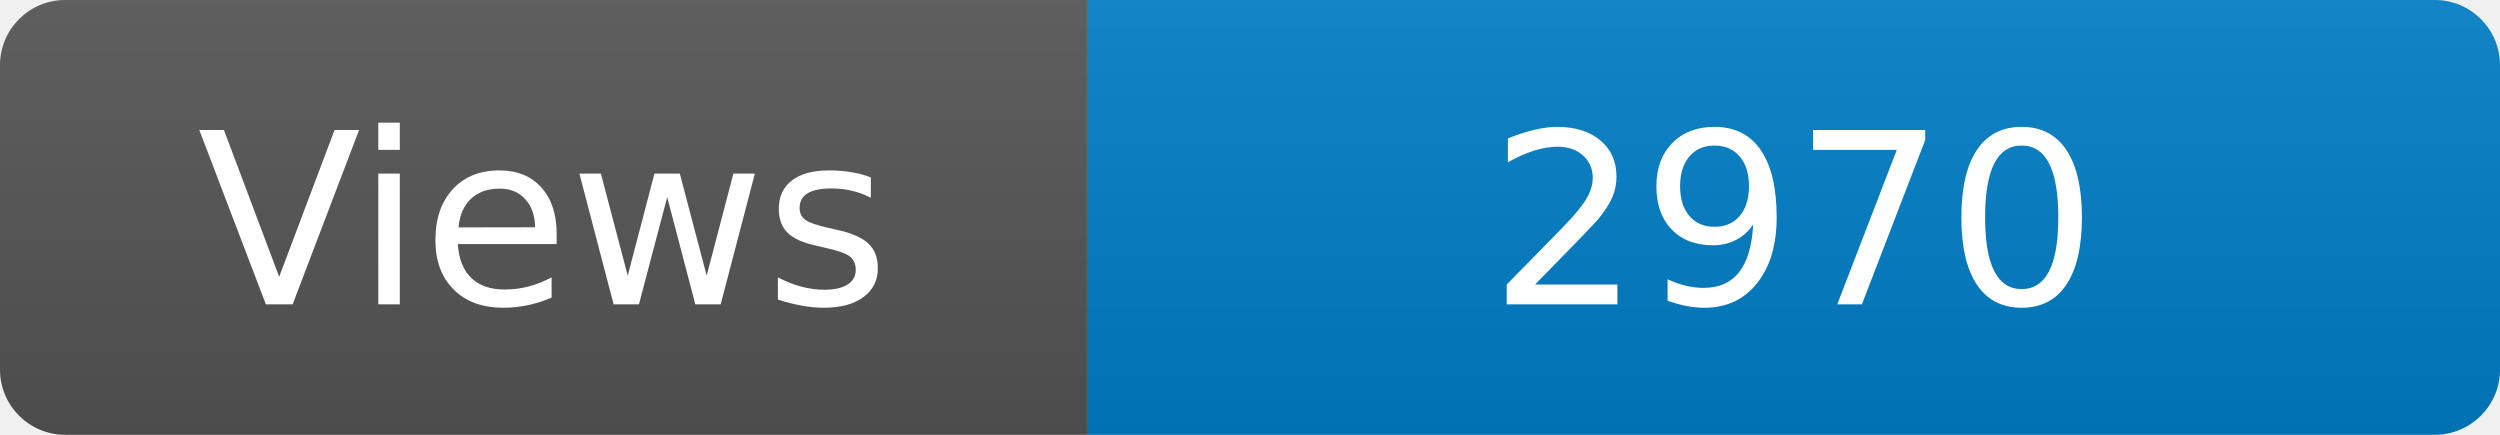
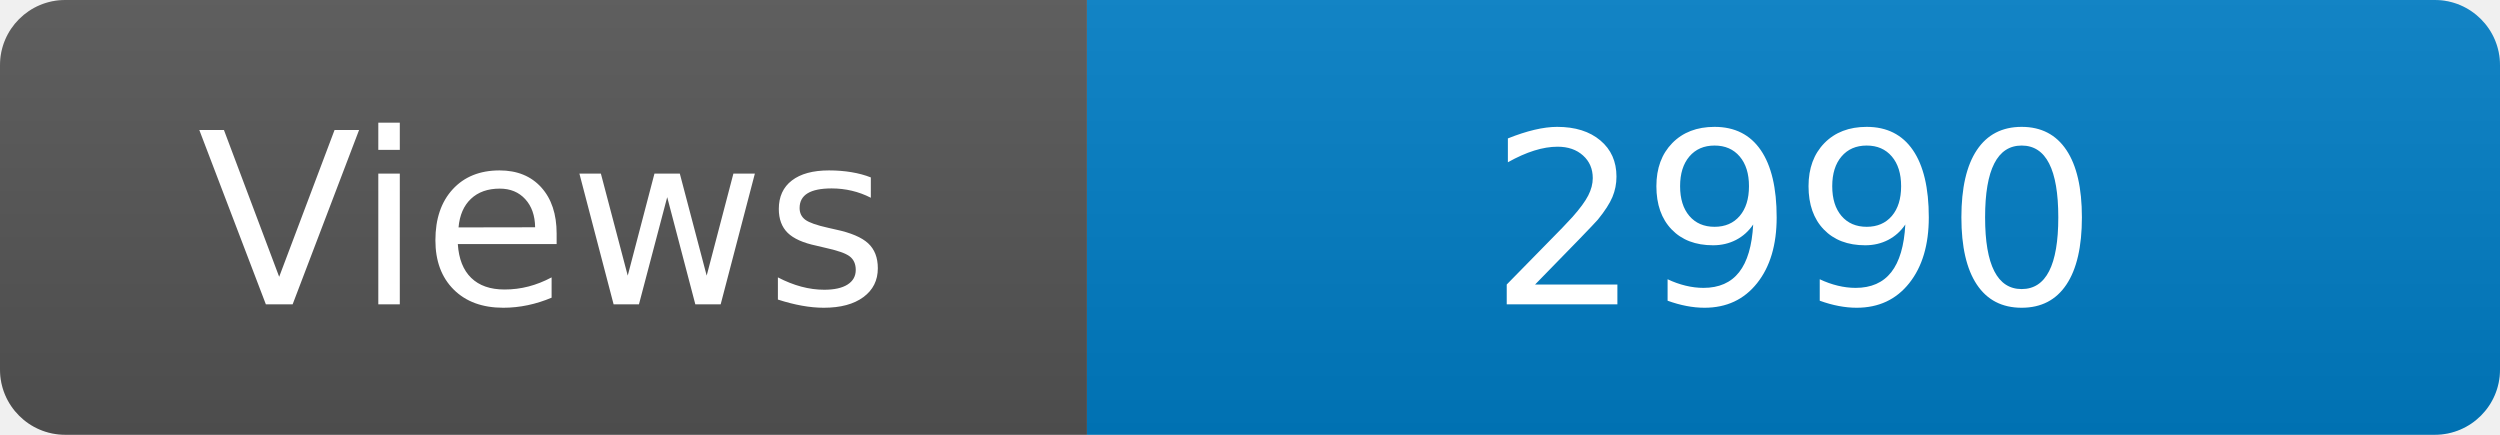
<svg xmlns="http://www.w3.org/2000/svg" width="115" height="20" role="img" aria-label="Maintained?: yes">
  <linearGradient id="s" x2="0" y2="100%">
    <stop offset="0" stop-color="#bbb" stop-opacity=".1" />
    <stop offset="1" stop-opacity=".1" />
  </linearGradient>
  <clipPath id="r">
    <rect width="115" height="20" rx="3" fill="#fff" />
  </clipPath>
  <g clip-path="url(#r)">
    <rect width="50" height="20" fill="#555" />
    <rect x="50" width="160" height="20" fill="#007ec6" />
    <rect width="115" height="20" fill="url(#s)" />
  </g>
  <g fill="#fff" text-anchor="middle" font-family="Verdana,Geneva,DejaVu Sans,sans-serif" font-size="110">
    <text x="250" y="140" transform="scale(.1)" fill="#fff">Views</text>
-     <text x="825" y="140" transform="scale(.1)" fill="#fff">2970</text>
+     <text x="825" y="140" transform="scale(.1)" fill="#fff">2990</text>
  </g>
</svg>
